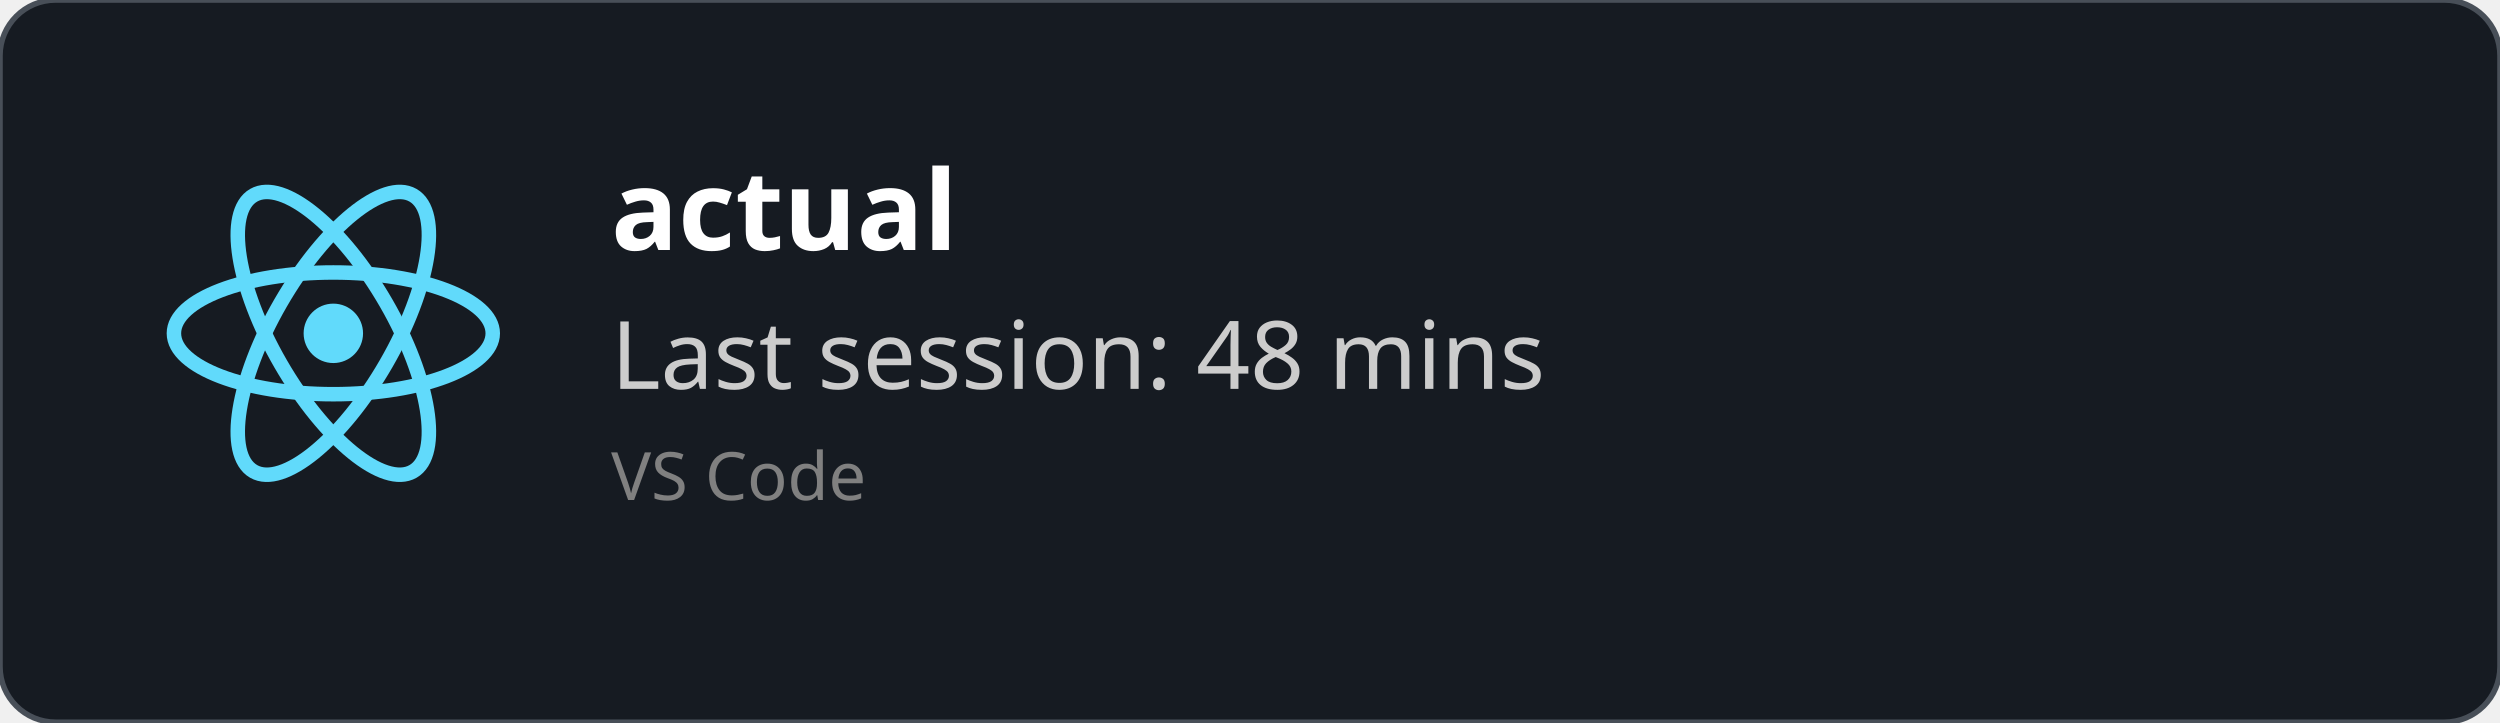
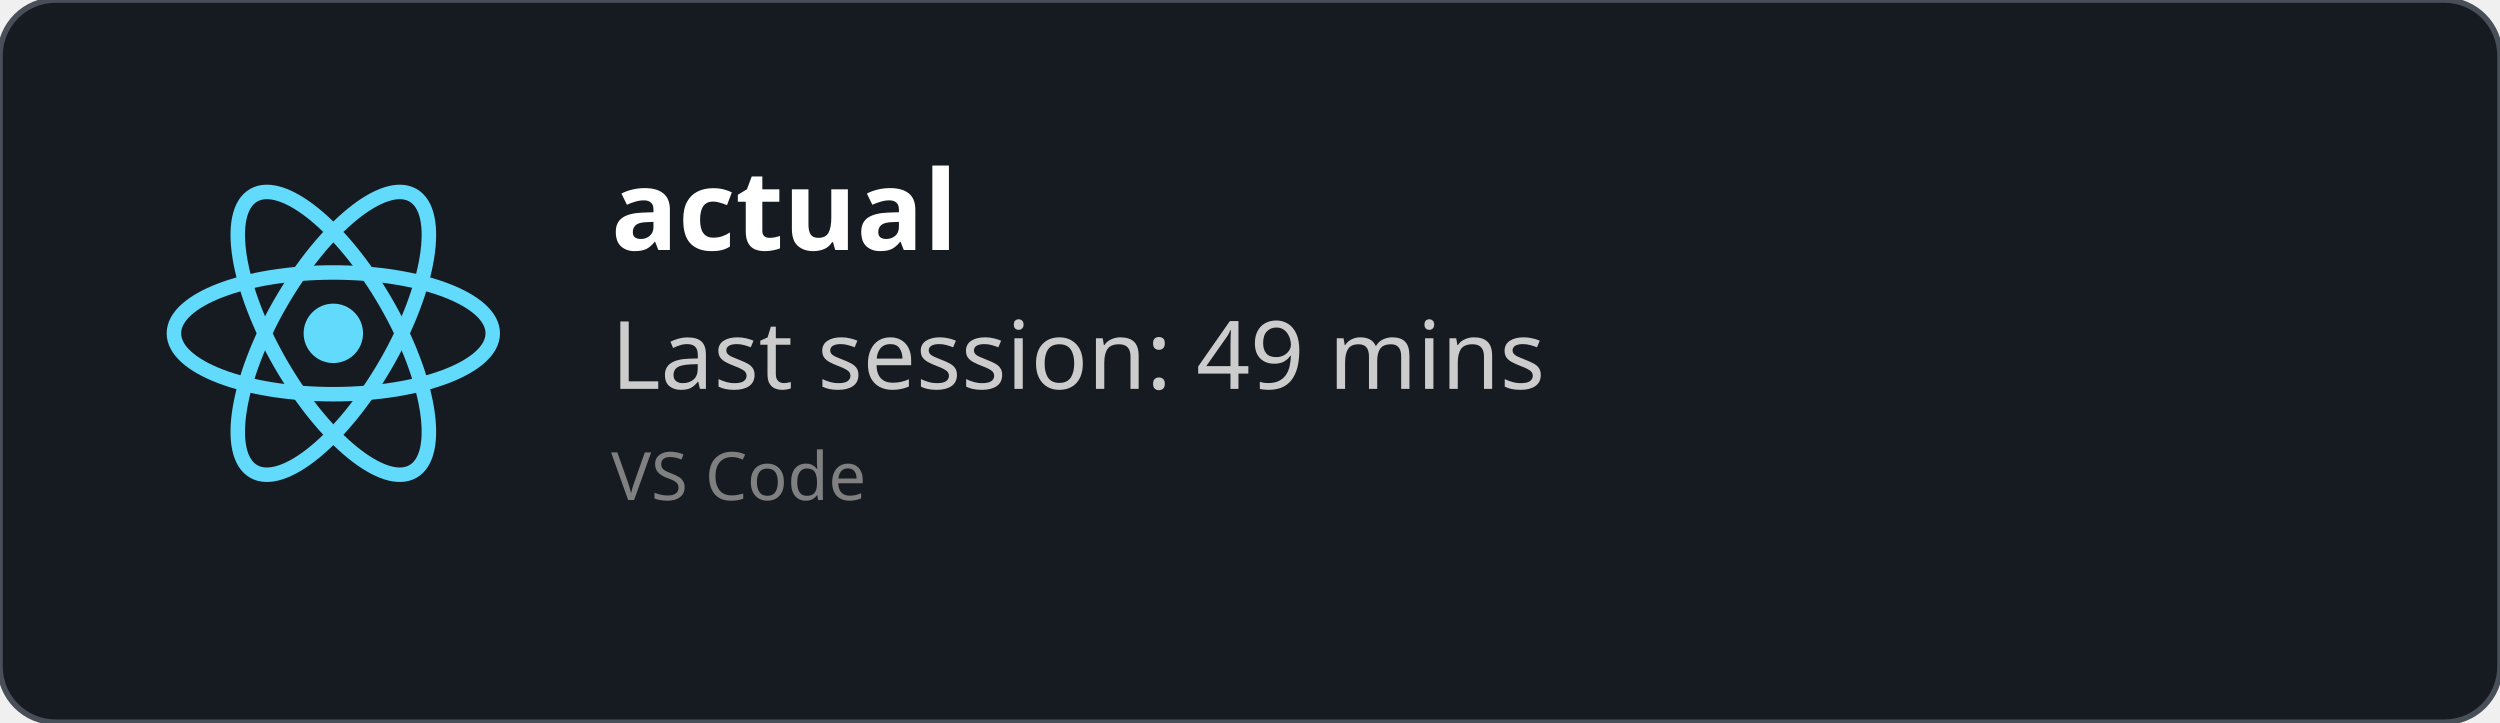
<svg xmlns="http://www.w3.org/2000/svg" width="450" height="130" viewBox="0 0 450 130" fill="none" role="img">
  <style>
    *{
        font-family: 'Segoe UI', Ubuntu, monospace
    }
    </style>
  <defs>
    <clipPath id="horizontalClip" x="20" y="20" width="500" height="200">
      <rect x="90" y="20" width="300" height="50" />
    </clipPath>
  </defs>
  <rect width="450" height="130" fill="rgba(22,27,34)" stroke="#484f58" stroke-width="1" fill-opacity="1" stroke-opacity="1" x="0" y="0" rx="10px" ry="10px">
    </rect>
  <svg height="60" width="60" x="30" y="30" viewBox="-11.5 -10.232 23 20.463">
    <circle cx="0" cy="0" r="2.05" fill="#61dafb" />
    <g stroke="#61dafb" stroke-width="1" fill="none">
      <ellipse rx="11" ry="4.2" />
      <ellipse rx="11" ry="4.2" transform="rotate(60)" />
      <ellipse rx="11" ry="4.2" transform="rotate(120)" />
    </g>
  </svg>
  <text x="110" y="45" font-size="20" clip-path="url(#horizontalClip)" font-weight="bold" font-family="Ubuntu" fill="white">
    actual
    </text>
  <text x="110" y="70" font-size="17px" font-family="Ubuntu" fill="#ccc">
-     Last session: 48 mins
+     Last session: 49 mins
    </text>
  <text x="110" y="90" font-size="12px" font-family="Ubuntu" fill="grey">
    VS Code
    </text>
</svg>
